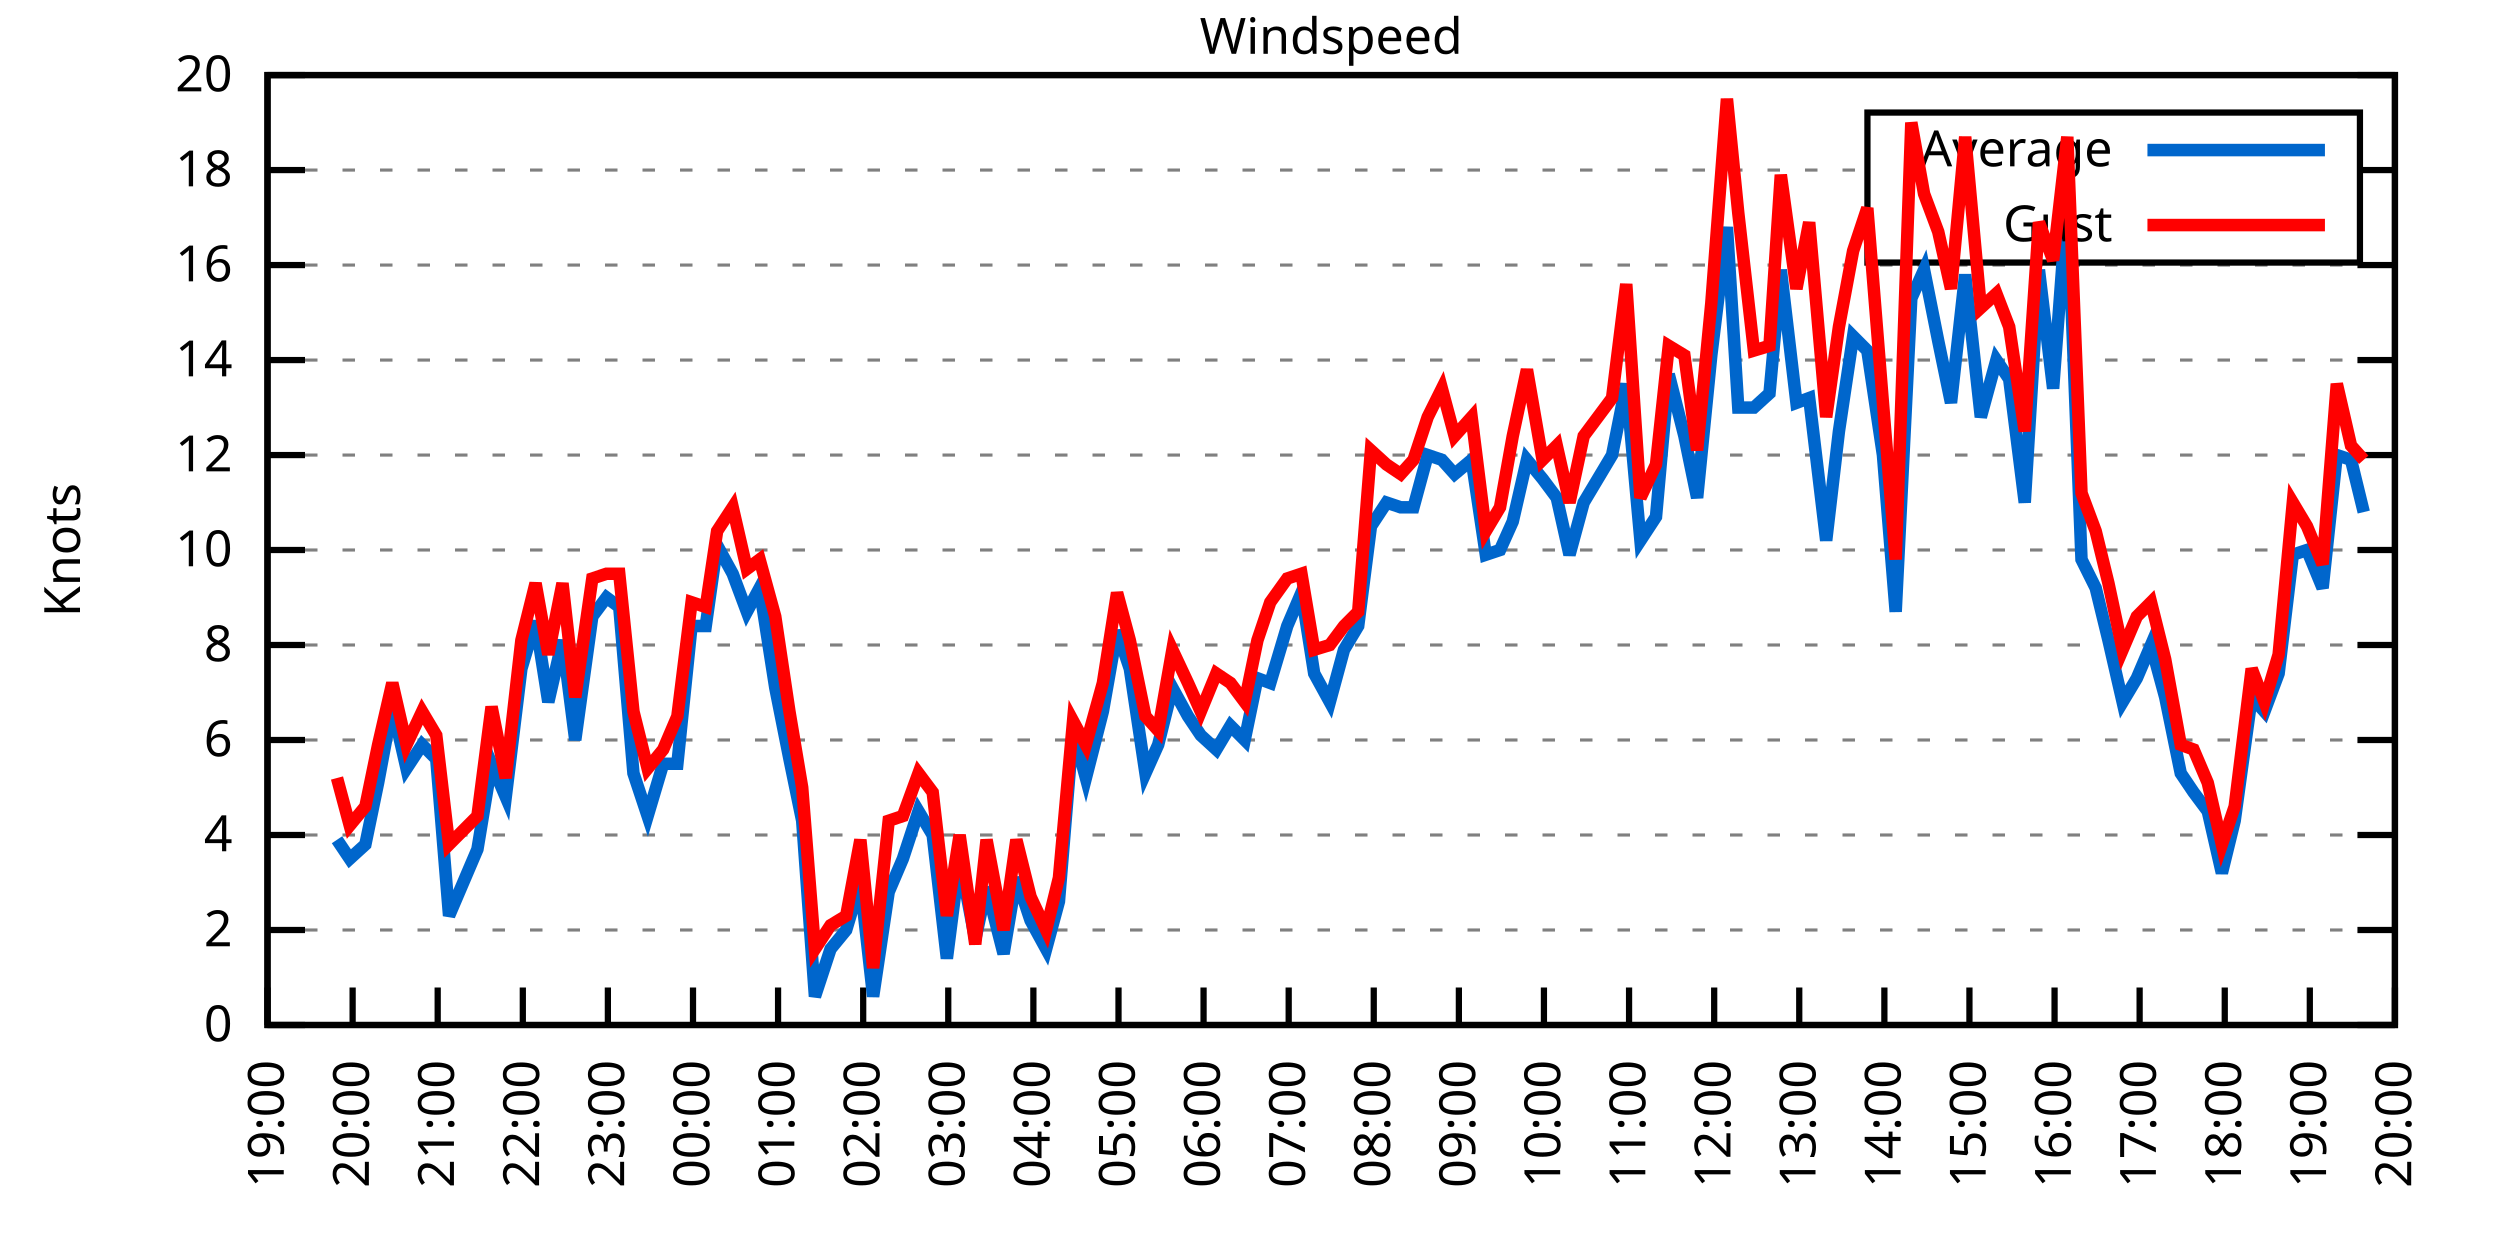
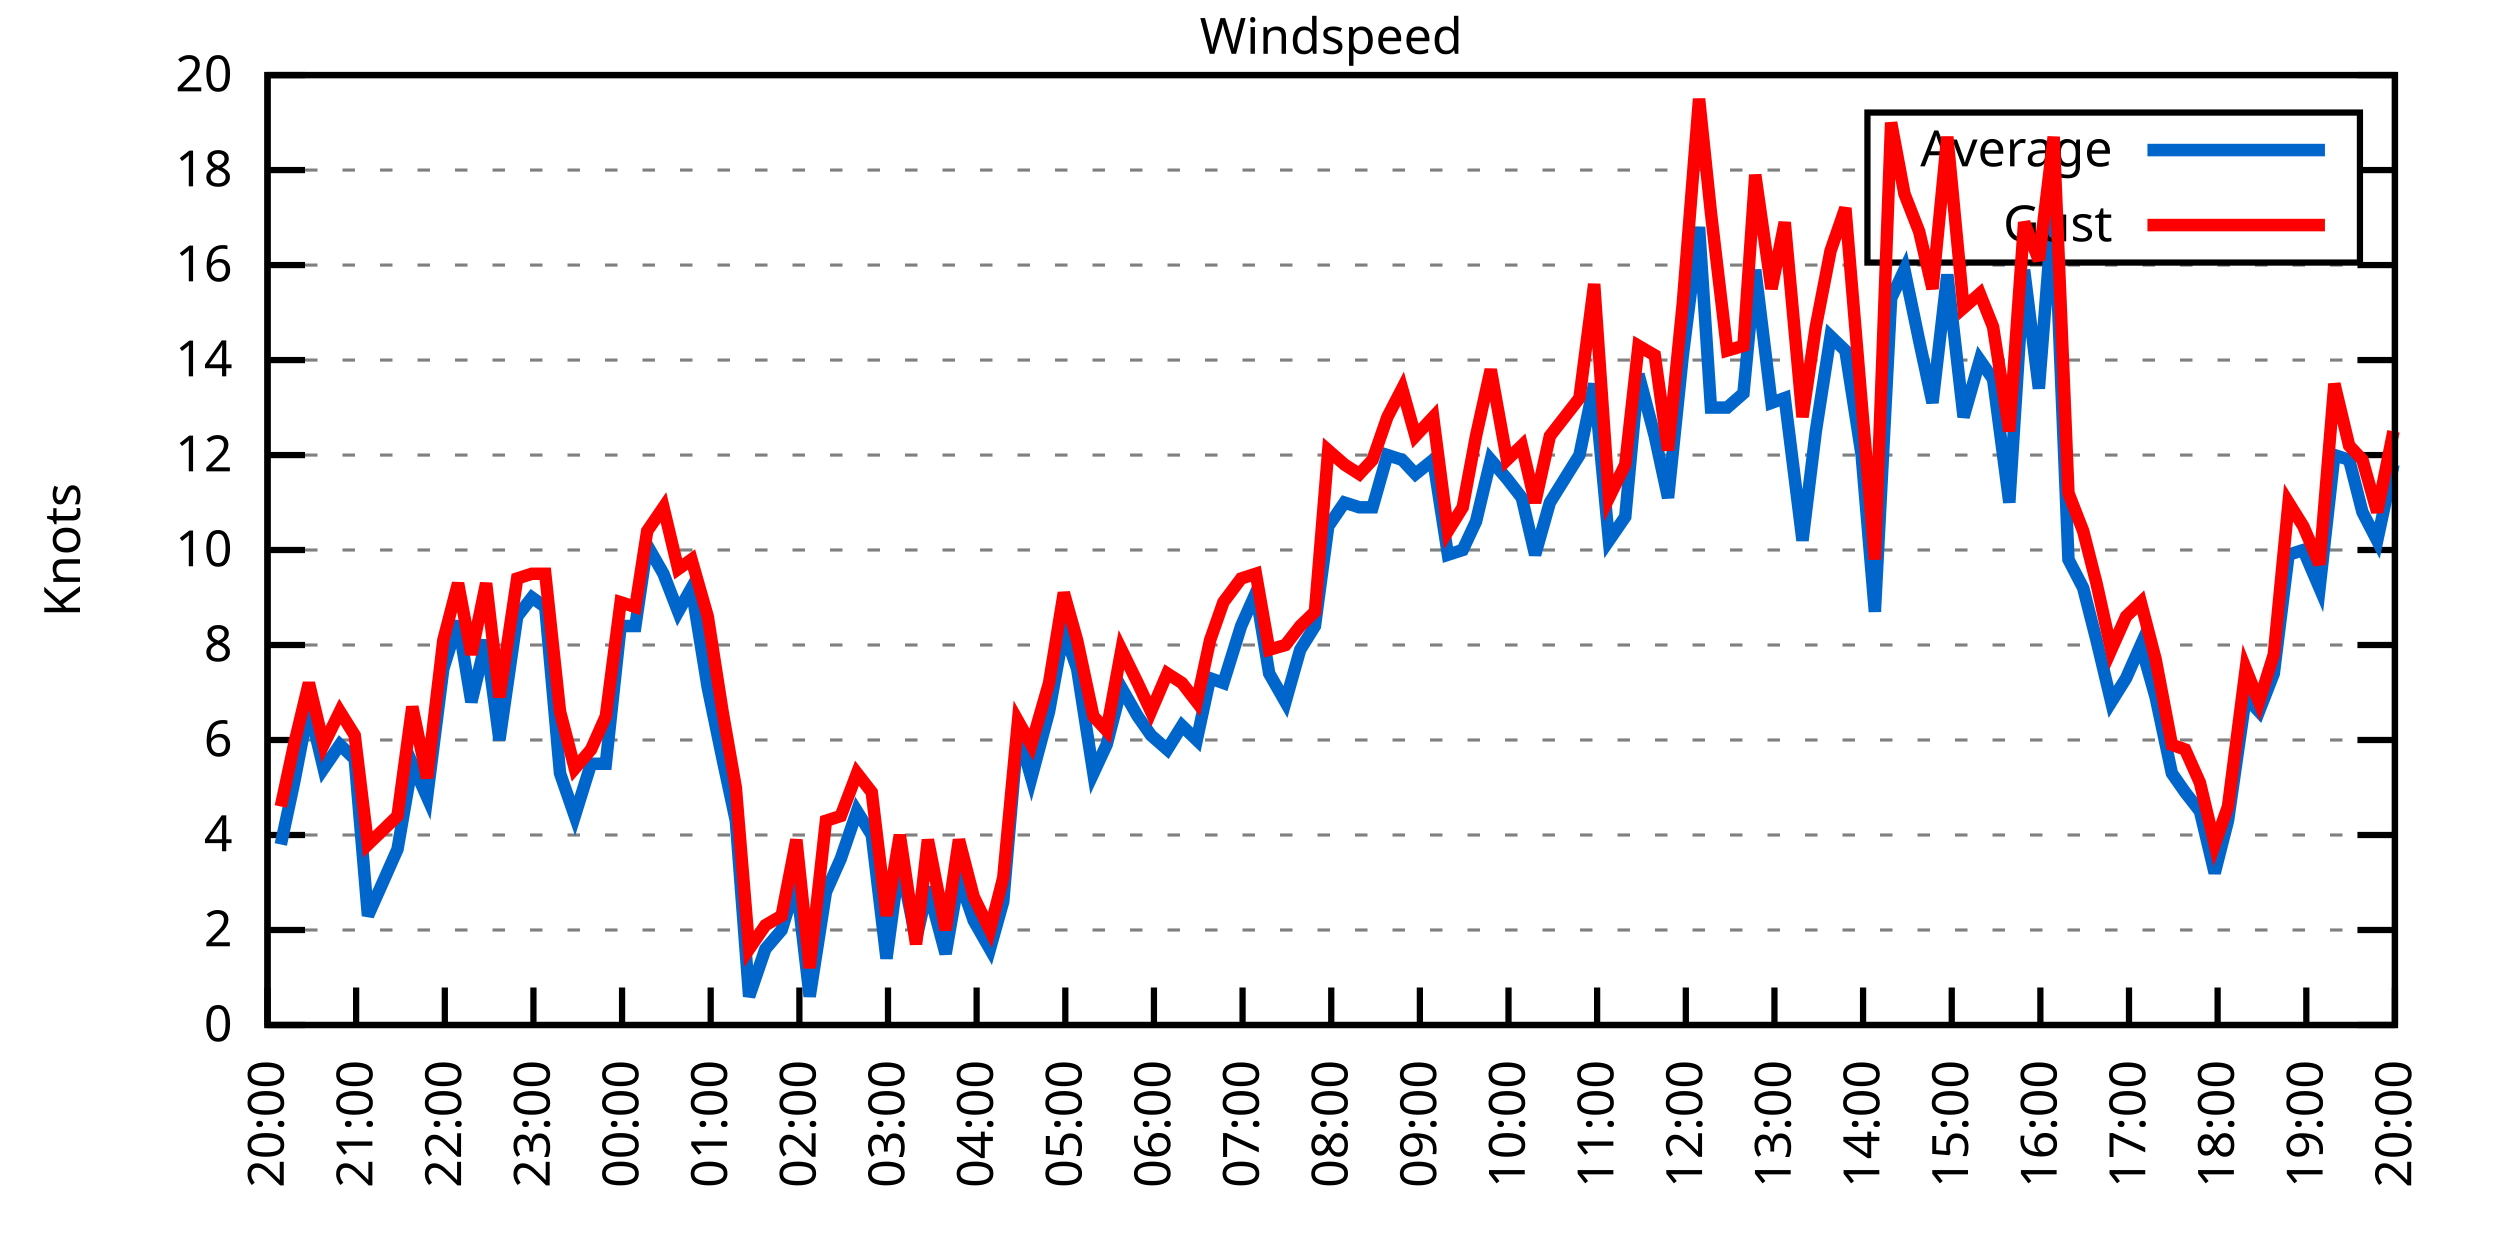
<svg xmlns="http://www.w3.org/2000/svg" xmlns:xlink="http://www.w3.org/1999/xlink" width="400" height="200" viewBox="0 0 400 200">
  <g id="gnuplot_canvas">
    <rect x="0" y="0" width="400" height="200" fill="none" />
    <defs>
      <circle id="gpDot" r="0.5" stroke-width="0.5" stroke="currentColor" />
      <path id="gpPt0" stroke-width="0.333" stroke="currentColor" d="M-1,0 h2 M0,-1 v2" />
      <path id="gpPt1" stroke-width="0.333" stroke="currentColor" d="M-1,-1 L1,1 M1,-1 L-1,1" />
      <path id="gpPt2" stroke-width="0.333" stroke="currentColor" d="M-1,0 L1,0 M0,-1 L0,1 M-1,-1 L1,1 M-1,1 L1,-1" />
      <rect id="gpPt3" stroke-width="0.333" stroke="currentColor" x="-1" y="-1" width="2" height="2" />
      <rect id="gpPt4" stroke-width="0.333" stroke="currentColor" fill="currentColor" x="-1" y="-1" width="2" height="2" />
      <circle id="gpPt5" stroke-width="0.333" stroke="currentColor" cx="0" cy="0" r="1" />
      <use xlink:href="#gpPt5" id="gpPt6" fill="currentColor" stroke="none" />
      <path id="gpPt7" stroke-width="0.333" stroke="currentColor" d="M0,-1.33 L-1.33,0.67 L1.33,0.67 z" />
      <use xlink:href="#gpPt7" id="gpPt8" fill="currentColor" stroke="none" />
      <use xlink:href="#gpPt7" id="gpPt9" stroke="currentColor" transform="rotate(180)" />
      <use xlink:href="#gpPt9" id="gpPt10" fill="currentColor" stroke="none" />
      <use xlink:href="#gpPt3" id="gpPt11" stroke="currentColor" transform="rotate(45)" />
      <use xlink:href="#gpPt11" id="gpPt12" fill="currentColor" stroke="none" />
      <path id="gpPt13" stroke-width="0.333" stroke="currentColor" d="M0,1.330 L1.265,0.411 L0.782,-1.067 L-0.782,-1.076 L-1.265,0.411 z" />
      <use xlink:href="#gpPt13" id="gpPt14" fill="currentColor" stroke="none" />
      <filter id="textbox" filterUnits="objectBoundingBox" x="0" y="0" height="1" width="1">
        <feFlood flood-color="white" flood-opacity="1" result="bgnd" />
        <feComposite in="SourceGraphic" in2="bgnd" operator="atop" />
      </filter>
      <filter id="greybox" filterUnits="objectBoundingBox" x="0" y="0" height="1" width="1">
        <feFlood flood-color="lightgrey" flood-opacity="1" result="grey" />
        <feComposite in="SourceGraphic" in2="grey" operator="atop" />
      </filter>
    </defs>
    <g fill="none" color="white" stroke="currentColor" stroke-width="1.00" stroke-linecap="butt" stroke-linejoin="miter">
</g>
    <g fill="none" color="black" stroke="currentColor" stroke-width="1.00" stroke-linecap="butt" stroke-linejoin="miter">
      <g stroke="none" shape-rendering="crispEdges">
        <polygon fill="rgb(255, 255, 255)" points="42.80,164.00 383.18,164.00 383.18,12.02 42.80,12.02 " />
      </g>
    </g>
    <g fill="none" color="black" stroke="currentColor" stroke-width="1.00" stroke-linecap="butt" stroke-linejoin="miter">
</g>
    <g fill="none" color="black" stroke="black" stroke-width="0.50" stroke-linecap="butt" stroke-linejoin="miter">
</g>
    <g fill="none" color="gray" stroke="currentColor" stroke-width="0.50" stroke-linecap="butt" stroke-linejoin="miter">
      <path stroke="gray" stroke-dasharray="2,4" class="gridline" d="M42.80,164.00 L383.19,164.00  " />
    </g>
    <g fill="none" color="gray" stroke="gray" stroke-width="1.00" stroke-linecap="butt" stroke-linejoin="miter">
</g>
    <g fill="none" color="black" stroke="currentColor" stroke-width="1.00" stroke-linecap="butt" stroke-linejoin="miter">
      <path stroke="black" d="M42.80,164.00 L48.80,164.00 M383.19,164.00 L377.19,164.00  " />
      <g transform="translate(37.20,166.60)" stroke="none" fill="black" font-family="Sans" font-size="8.00" text-anchor="end">
        <text>
          <tspan font-family="Sans"> 0</tspan>
        </text>
      </g>
    </g>
    <g fill="none" color="black" stroke="currentColor" stroke-width="1.00" stroke-linecap="butt" stroke-linejoin="miter">
</g>
    <g fill="none" color="black" stroke="black" stroke-width="0.50" stroke-linecap="butt" stroke-linejoin="miter">
</g>
    <g fill="none" color="gray" stroke="currentColor" stroke-width="0.50" stroke-linecap="butt" stroke-linejoin="miter">
      <path stroke="gray" stroke-dasharray="2,4" class="gridline" d="M42.80,148.80 L383.19,148.80  " />
    </g>
    <g fill="none" color="gray" stroke="gray" stroke-width="1.00" stroke-linecap="butt" stroke-linejoin="miter">
</g>
    <g fill="none" color="black" stroke="currentColor" stroke-width="1.00" stroke-linecap="butt" stroke-linejoin="miter">
      <path stroke="black" d="M42.80,148.80 L48.80,148.80 M383.19,148.80 L377.19,148.80  " />
      <g transform="translate(37.20,151.40)" stroke="none" fill="black" font-family="Sans" font-size="8.00" text-anchor="end">
        <text>
          <tspan font-family="Sans"> 2</tspan>
        </text>
      </g>
    </g>
    <g fill="none" color="black" stroke="currentColor" stroke-width="1.00" stroke-linecap="butt" stroke-linejoin="miter">
</g>
    <g fill="none" color="black" stroke="black" stroke-width="0.50" stroke-linecap="butt" stroke-linejoin="miter">
</g>
    <g fill="none" color="gray" stroke="currentColor" stroke-width="0.50" stroke-linecap="butt" stroke-linejoin="miter">
      <path stroke="gray" stroke-dasharray="2,4" class="gridline" d="M42.80,133.60 L383.19,133.60  " />
    </g>
    <g fill="none" color="gray" stroke="gray" stroke-width="1.00" stroke-linecap="butt" stroke-linejoin="miter">
</g>
    <g fill="none" color="black" stroke="currentColor" stroke-width="1.00" stroke-linecap="butt" stroke-linejoin="miter">
      <path stroke="black" d="M42.80,133.60 L48.80,133.60 M383.19,133.60 L377.19,133.60  " />
      <g transform="translate(37.20,136.20)" stroke="none" fill="black" font-family="Sans" font-size="8.00" text-anchor="end">
        <text>
          <tspan font-family="Sans"> 4</tspan>
        </text>
      </g>
    </g>
    <g fill="none" color="black" stroke="currentColor" stroke-width="1.00" stroke-linecap="butt" stroke-linejoin="miter">
</g>
    <g fill="none" color="black" stroke="black" stroke-width="0.50" stroke-linecap="butt" stroke-linejoin="miter">
</g>
    <g fill="none" color="gray" stroke="currentColor" stroke-width="0.50" stroke-linecap="butt" stroke-linejoin="miter">
      <path stroke="gray" stroke-dasharray="2,4" class="gridline" d="M42.80,118.40 L383.19,118.40  " />
    </g>
    <g fill="none" color="gray" stroke="gray" stroke-width="1.00" stroke-linecap="butt" stroke-linejoin="miter">
</g>
    <g fill="none" color="black" stroke="currentColor" stroke-width="1.00" stroke-linecap="butt" stroke-linejoin="miter">
      <path stroke="black" d="M42.80,118.40 L48.80,118.40 M383.19,118.40 L377.19,118.40  " />
      <g transform="translate(37.20,121.00)" stroke="none" fill="black" font-family="Sans" font-size="8.00" text-anchor="end">
        <text>
          <tspan font-family="Sans"> 6</tspan>
        </text>
      </g>
    </g>
    <g fill="none" color="black" stroke="currentColor" stroke-width="1.00" stroke-linecap="butt" stroke-linejoin="miter">
</g>
    <g fill="none" color="black" stroke="black" stroke-width="0.50" stroke-linecap="butt" stroke-linejoin="miter">
</g>
    <g fill="none" color="gray" stroke="currentColor" stroke-width="0.50" stroke-linecap="butt" stroke-linejoin="miter">
      <path stroke="gray" stroke-dasharray="2,4" class="gridline" d="M42.80,103.20 L383.19,103.20  " />
    </g>
    <g fill="none" color="gray" stroke="gray" stroke-width="1.00" stroke-linecap="butt" stroke-linejoin="miter">
</g>
    <g fill="none" color="black" stroke="currentColor" stroke-width="1.00" stroke-linecap="butt" stroke-linejoin="miter">
      <path stroke="black" d="M42.80,103.20 L48.80,103.20 M383.19,103.20 L377.19,103.20  " />
      <g transform="translate(37.20,105.80)" stroke="none" fill="black" font-family="Sans" font-size="8.00" text-anchor="end">
        <text>
          <tspan font-family="Sans"> 8</tspan>
        </text>
      </g>
    </g>
    <g fill="none" color="black" stroke="currentColor" stroke-width="1.00" stroke-linecap="butt" stroke-linejoin="miter">
</g>
    <g fill="none" color="black" stroke="black" stroke-width="0.50" stroke-linecap="butt" stroke-linejoin="miter">
</g>
    <g fill="none" color="gray" stroke="currentColor" stroke-width="0.50" stroke-linecap="butt" stroke-linejoin="miter">
      <path stroke="gray" stroke-dasharray="2,4" class="gridline" d="M42.80,88.00 L383.19,88.00  " />
    </g>
    <g fill="none" color="gray" stroke="gray" stroke-width="1.00" stroke-linecap="butt" stroke-linejoin="miter">
</g>
    <g fill="none" color="black" stroke="currentColor" stroke-width="1.00" stroke-linecap="butt" stroke-linejoin="miter">
      <path stroke="black" d="M42.80,88.00 L48.80,88.00 M383.19,88.00 L377.19,88.00  " />
      <g transform="translate(37.20,90.60)" stroke="none" fill="black" font-family="Sans" font-size="8.00" text-anchor="end">
        <text>
          <tspan font-family="Sans"> 10</tspan>
        </text>
      </g>
    </g>
    <g fill="none" color="black" stroke="currentColor" stroke-width="1.00" stroke-linecap="butt" stroke-linejoin="miter">
</g>
    <g fill="none" color="black" stroke="black" stroke-width="0.50" stroke-linecap="butt" stroke-linejoin="miter">
</g>
    <g fill="none" color="gray" stroke="currentColor" stroke-width="0.50" stroke-linecap="butt" stroke-linejoin="miter">
      <path stroke="gray" stroke-dasharray="2,4" class="gridline" d="M42.80,72.81 L383.19,72.81  " />
    </g>
    <g fill="none" color="gray" stroke="gray" stroke-width="1.00" stroke-linecap="butt" stroke-linejoin="miter">
</g>
    <g fill="none" color="black" stroke="currentColor" stroke-width="1.00" stroke-linecap="butt" stroke-linejoin="miter">
      <path stroke="black" d="M42.80,72.81 L48.80,72.81 M383.19,72.81 L377.19,72.81  " />
      <g transform="translate(37.20,75.41)" stroke="none" fill="black" font-family="Sans" font-size="8.00" text-anchor="end">
        <text>
          <tspan font-family="Sans"> 12</tspan>
        </text>
      </g>
    </g>
    <g fill="none" color="black" stroke="currentColor" stroke-width="1.00" stroke-linecap="butt" stroke-linejoin="miter">
</g>
    <g fill="none" color="black" stroke="black" stroke-width="0.50" stroke-linecap="butt" stroke-linejoin="miter">
</g>
    <g fill="none" color="gray" stroke="currentColor" stroke-width="0.50" stroke-linecap="butt" stroke-linejoin="miter">
      <path stroke="gray" stroke-dasharray="2,4" class="gridline" d="M42.80,57.61 L383.19,57.61  " />
    </g>
    <g fill="none" color="gray" stroke="gray" stroke-width="1.00" stroke-linecap="butt" stroke-linejoin="miter">
</g>
    <g fill="none" color="black" stroke="currentColor" stroke-width="1.00" stroke-linecap="butt" stroke-linejoin="miter">
      <path stroke="black" d="M42.80,57.61 L48.80,57.61 M383.19,57.61 L377.19,57.61  " />
      <g transform="translate(37.20,60.21)" stroke="none" fill="black" font-family="Sans" font-size="8.00" text-anchor="end">
        <text>
          <tspan font-family="Sans"> 14</tspan>
        </text>
      </g>
    </g>
    <g fill="none" color="black" stroke="currentColor" stroke-width="1.00" stroke-linecap="butt" stroke-linejoin="miter">
</g>
    <g fill="none" color="black" stroke="black" stroke-width="0.50" stroke-linecap="butt" stroke-linejoin="miter">
</g>
    <g fill="none" color="gray" stroke="currentColor" stroke-width="0.50" stroke-linecap="butt" stroke-linejoin="miter">
      <path stroke="gray" stroke-dasharray="2,4" class="gridline" d="M42.80,42.41 L383.19,42.41  " />
    </g>
    <g fill="none" color="gray" stroke="gray" stroke-width="1.00" stroke-linecap="butt" stroke-linejoin="miter">
</g>
    <g fill="none" color="black" stroke="currentColor" stroke-width="1.00" stroke-linecap="butt" stroke-linejoin="miter">
      <path stroke="black" d="M42.80,42.41 L48.80,42.41 M383.19,42.41 L377.19,42.41  " />
      <g transform="translate(37.20,45.01)" stroke="none" fill="black" font-family="Sans" font-size="8.00" text-anchor="end">
        <text>
          <tspan font-family="Sans"> 16</tspan>
        </text>
      </g>
    </g>
    <g fill="none" color="black" stroke="currentColor" stroke-width="1.00" stroke-linecap="butt" stroke-linejoin="miter">
</g>
    <g fill="none" color="black" stroke="black" stroke-width="0.50" stroke-linecap="butt" stroke-linejoin="miter">
</g>
    <g fill="none" color="gray" stroke="currentColor" stroke-width="0.50" stroke-linecap="butt" stroke-linejoin="miter">
      <path stroke="gray" stroke-dasharray="2,4" class="gridline" d="M42.80,27.21 L298.79,27.21 M377.59,27.21 L383.19,27.21  " />
    </g>
    <g fill="none" color="gray" stroke="gray" stroke-width="1.00" stroke-linecap="butt" stroke-linejoin="miter">
</g>
    <g fill="none" color="black" stroke="currentColor" stroke-width="1.00" stroke-linecap="butt" stroke-linejoin="miter">
      <path stroke="black" d="M42.80,27.21 L48.80,27.21 M383.19,27.21 L377.19,27.21  " />
      <g transform="translate(37.20,29.81)" stroke="none" fill="black" font-family="Sans" font-size="8.00" text-anchor="end">
        <text>
          <tspan font-family="Sans"> 18</tspan>
        </text>
      </g>
    </g>
    <g fill="none" color="black" stroke="currentColor" stroke-width="1.00" stroke-linecap="butt" stroke-linejoin="miter">
</g>
    <g fill="none" color="black" stroke="black" stroke-width="0.50" stroke-linecap="butt" stroke-linejoin="miter">
</g>
    <g fill="none" color="gray" stroke="currentColor" stroke-width="0.50" stroke-linecap="butt" stroke-linejoin="miter">
      <path stroke="gray" stroke-dasharray="2,4" class="gridline" d="M42.80,12.01 L383.19,12.01  " />
    </g>
    <g fill="none" color="gray" stroke="gray" stroke-width="1.00" stroke-linecap="butt" stroke-linejoin="miter">
</g>
    <g fill="none" color="black" stroke="currentColor" stroke-width="1.00" stroke-linecap="butt" stroke-linejoin="miter">
      <path stroke="black" d="M42.80,12.01 L48.80,12.01 M383.19,12.01 L377.19,12.01  " />
      <g transform="translate(37.20,14.61)" stroke="none" fill="black" font-family="Sans" font-size="8.00" text-anchor="end">
        <text>
          <tspan font-family="Sans"> 20</tspan>
        </text>
      </g>
    </g>
    <g fill="none" color="black" stroke="currentColor" stroke-width="1.00" stroke-linecap="butt" stroke-linejoin="miter">
      <path stroke="black" d="M42.80,164.00 L42.80,158.00  " />
      <g transform="translate(45.40,169.60) rotate(270.00)" stroke="none" fill="black" font-family="Sans" font-size="8.00" text-anchor="end">
        <text>
-           <tspan font-family="Sans">19:00</tspan>
-         </text>
-       </g>
-     </g>
-     <g fill="none" color="black" stroke="currentColor" stroke-width="1.00" stroke-linecap="butt" stroke-linejoin="miter">
-       <path stroke="black" d="M56.42,164.00 L56.42,158.00  " />
-       <g transform="translate(59.02,169.60) rotate(270.00)" stroke="none" fill="black" font-family="Sans" font-size="8.00" text-anchor="end">
-         <text>
          <tspan font-family="Sans">20:00</tspan>
        </text>
      </g>
    </g>
    <g fill="none" color="black" stroke="currentColor" stroke-width="1.00" stroke-linecap="butt" stroke-linejoin="miter">
-       <path stroke="black" d="M70.03,164.00 L70.03,158.00  " />
-       <g transform="translate(72.63,169.60) rotate(270.00)" stroke="none" fill="black" font-family="Sans" font-size="8.00" text-anchor="end">
+       <path stroke="black" d="M56.98,164.00 L56.98,158.00  " />
+       <g transform="translate(59.58,169.60) rotate(270.00)" stroke="none" fill="black" font-family="Sans" font-size="8.00" text-anchor="end">
        <text>
          <tspan font-family="Sans">21:00</tspan>
        </text>
      </g>
    </g>
    <g fill="none" color="black" stroke="currentColor" stroke-width="1.00" stroke-linecap="butt" stroke-linejoin="miter">
-       <path stroke="black" d="M83.65,164.00 L83.65,158.00  " />
-       <g transform="translate(86.25,169.60) rotate(270.00)" stroke="none" fill="black" font-family="Sans" font-size="8.00" text-anchor="end">
+       <path stroke="black" d="M71.17,164.00 L71.17,158.00  " />
+       <g transform="translate(73.77,169.60) rotate(270.00)" stroke="none" fill="black" font-family="Sans" font-size="8.00" text-anchor="end">
        <text>
          <tspan font-family="Sans">22:00</tspan>
        </text>
      </g>
    </g>
    <g fill="none" color="black" stroke="currentColor" stroke-width="1.00" stroke-linecap="butt" stroke-linejoin="miter">
-       <path stroke="black" d="M97.26,164.00 L97.26,158.00  " />
-       <g transform="translate(99.86,169.60) rotate(270.00)" stroke="none" fill="black" font-family="Sans" font-size="8.00" text-anchor="end">
+       <path stroke="black" d="M85.35,164.00 L85.35,158.00  " />
+       <g transform="translate(87.95,169.60) rotate(270.00)" stroke="none" fill="black" font-family="Sans" font-size="8.00" text-anchor="end">
        <text>
          <tspan font-family="Sans">23:00</tspan>
        </text>
      </g>
    </g>
    <g fill="none" color="black" stroke="currentColor" stroke-width="1.00" stroke-linecap="butt" stroke-linejoin="miter">
-       <path stroke="black" d="M110.88,164.00 L110.88,158.00  " />
-       <g transform="translate(113.48,169.60) rotate(270.00)" stroke="none" fill="black" font-family="Sans" font-size="8.00" text-anchor="end">
+       <path stroke="black" d="M99.53,164.00 L99.53,158.00  " />
+       <g transform="translate(102.13,169.60) rotate(270.00)" stroke="none" fill="black" font-family="Sans" font-size="8.00" text-anchor="end">
        <text>
          <tspan font-family="Sans">00:00</tspan>
        </text>
      </g>
    </g>
    <g fill="none" color="black" stroke="currentColor" stroke-width="1.00" stroke-linecap="butt" stroke-linejoin="miter">
-       <path stroke="black" d="M124.49,164.00 L124.49,158.00  " />
-       <g transform="translate(127.09,169.60) rotate(270.00)" stroke="none" fill="black" font-family="Sans" font-size="8.00" text-anchor="end">
+       <path stroke="black" d="M113.71,164.00 L113.71,158.00  " />
+       <g transform="translate(116.31,169.60) rotate(270.00)" stroke="none" fill="black" font-family="Sans" font-size="8.00" text-anchor="end">
        <text>
          <tspan font-family="Sans">01:00</tspan>
        </text>
      </g>
    </g>
    <g fill="none" color="black" stroke="currentColor" stroke-width="1.00" stroke-linecap="butt" stroke-linejoin="miter">
-       <path stroke="black" d="M138.11,164.00 L138.11,158.00  " />
-       <g transform="translate(140.71,169.60) rotate(270.00)" stroke="none" fill="black" font-family="Sans" font-size="8.00" text-anchor="end">
+       <path stroke="black" d="M127.90,164.00 L127.90,158.00  " />
+       <g transform="translate(130.50,169.60) rotate(270.00)" stroke="none" fill="black" font-family="Sans" font-size="8.00" text-anchor="end">
        <text>
          <tspan font-family="Sans">02:00</tspan>
        </text>
      </g>
    </g>
    <g fill="none" color="black" stroke="currentColor" stroke-width="1.00" stroke-linecap="butt" stroke-linejoin="miter">
-       <path stroke="black" d="M151.72,164.00 L151.72,158.00  " />
-       <g transform="translate(154.32,169.60) rotate(270.00)" stroke="none" fill="black" font-family="Sans" font-size="8.00" text-anchor="end">
+       <path stroke="black" d="M142.08,164.00 L142.08,158.00  " />
+       <g transform="translate(144.68,169.60) rotate(270.00)" stroke="none" fill="black" font-family="Sans" font-size="8.00" text-anchor="end">
        <text>
          <tspan font-family="Sans">03:00</tspan>
        </text>
      </g>
    </g>
    <g fill="none" color="black" stroke="currentColor" stroke-width="1.00" stroke-linecap="butt" stroke-linejoin="miter">
-       <path stroke="black" d="M165.34,164.00 L165.34,158.00  " />
-       <g transform="translate(167.94,169.60) rotate(270.00)" stroke="none" fill="black" font-family="Sans" font-size="8.00" text-anchor="end">
+       <path stroke="black" d="M156.26,164.00 L156.26,158.00  " />
+       <g transform="translate(158.86,169.60) rotate(270.00)" stroke="none" fill="black" font-family="Sans" font-size="8.00" text-anchor="end">
        <text>
          <tspan font-family="Sans">04:00</tspan>
        </text>
      </g>
    </g>
    <g fill="none" color="black" stroke="currentColor" stroke-width="1.00" stroke-linecap="butt" stroke-linejoin="miter">
-       <path stroke="black" d="M178.96,164.00 L178.96,158.00  " />
-       <g transform="translate(181.56,169.60) rotate(270.00)" stroke="none" fill="black" font-family="Sans" font-size="8.00" text-anchor="end">
+       <path stroke="black" d="M170.45,164.00 L170.45,158.00  " />
+       <g transform="translate(173.05,169.60) rotate(270.00)" stroke="none" fill="black" font-family="Sans" font-size="8.00" text-anchor="end">
        <text>
          <tspan font-family="Sans">05:00</tspan>
        </text>
      </g>
    </g>
    <g fill="none" color="black" stroke="currentColor" stroke-width="1.00" stroke-linecap="butt" stroke-linejoin="miter">
-       <path stroke="black" d="M192.57,164.00 L192.57,158.00  " />
-       <g transform="translate(195.17,169.60) rotate(270.00)" stroke="none" fill="black" font-family="Sans" font-size="8.00" text-anchor="end">
+       <path stroke="black" d="M184.63,164.00 L184.63,158.00  " />
+       <g transform="translate(187.23,169.60) rotate(270.00)" stroke="none" fill="black" font-family="Sans" font-size="8.00" text-anchor="end">
        <text>
          <tspan font-family="Sans">06:00</tspan>
        </text>
      </g>
    </g>
    <g fill="none" color="black" stroke="currentColor" stroke-width="1.00" stroke-linecap="butt" stroke-linejoin="miter">
-       <path stroke="black" d="M206.19,164.00 L206.19,158.00  " />
-       <g transform="translate(208.79,169.60) rotate(270.00)" stroke="none" fill="black" font-family="Sans" font-size="8.00" text-anchor="end">
+       <path stroke="black" d="M198.81,164.00 L198.81,158.00  " />
+       <g transform="translate(201.41,169.60) rotate(270.00)" stroke="none" fill="black" font-family="Sans" font-size="8.00" text-anchor="end">
        <text>
          <tspan font-family="Sans">07:00</tspan>
        </text>
      </g>
    </g>
    <g fill="none" color="black" stroke="currentColor" stroke-width="1.00" stroke-linecap="butt" stroke-linejoin="miter">
-       <path stroke="black" d="M219.80,164.00 L219.80,158.00  " />
-       <g transform="translate(222.40,169.60) rotate(270.00)" stroke="none" fill="black" font-family="Sans" font-size="8.00" text-anchor="end">
+       <path stroke="black" d="M213.00,164.00 L213.00,158.00  " />
+       <g transform="translate(215.60,169.60) rotate(270.00)" stroke="none" fill="black" font-family="Sans" font-size="8.00" text-anchor="end">
        <text>
          <tspan font-family="Sans">08:00</tspan>
        </text>
      </g>
    </g>
    <g fill="none" color="black" stroke="currentColor" stroke-width="1.00" stroke-linecap="butt" stroke-linejoin="miter">
-       <path stroke="black" d="M233.42,164.00 L233.42,158.00  " />
-       <g transform="translate(236.02,169.60) rotate(270.00)" stroke="none" fill="black" font-family="Sans" font-size="8.00" text-anchor="end">
+       <path stroke="black" d="M227.18,164.00 L227.18,158.00  " />
+       <g transform="translate(229.78,169.60) rotate(270.00)" stroke="none" fill="black" font-family="Sans" font-size="8.00" text-anchor="end">
        <text>
          <tspan font-family="Sans">09:00</tspan>
        </text>
      </g>
    </g>
    <g fill="none" color="black" stroke="currentColor" stroke-width="1.00" stroke-linecap="butt" stroke-linejoin="miter">
-       <path stroke="black" d="M247.03,164.00 L247.03,158.00  " />
-       <g transform="translate(249.63,169.60) rotate(270.00)" stroke="none" fill="black" font-family="Sans" font-size="8.00" text-anchor="end">
+       <path stroke="black" d="M241.36,164.00 L241.36,158.00  " />
+       <g transform="translate(243.96,169.60) rotate(270.00)" stroke="none" fill="black" font-family="Sans" font-size="8.00" text-anchor="end">
        <text>
          <tspan font-family="Sans">10:00</tspan>
        </text>
      </g>
    </g>
    <g fill="none" color="black" stroke="currentColor" stroke-width="1.00" stroke-linecap="butt" stroke-linejoin="miter">
-       <path stroke="black" d="M260.65,164.00 L260.65,158.00  " />
-       <g transform="translate(263.25,169.60) rotate(270.00)" stroke="none" fill="black" font-family="Sans" font-size="8.00" text-anchor="end">
+       <path stroke="black" d="M255.54,164.00 L255.54,158.00  " />
+       <g transform="translate(258.14,169.60) rotate(270.00)" stroke="none" fill="black" font-family="Sans" font-size="8.00" text-anchor="end">
        <text>
          <tspan font-family="Sans">11:00</tspan>
        </text>
      </g>
    </g>
    <g fill="none" color="black" stroke="currentColor" stroke-width="1.00" stroke-linecap="butt" stroke-linejoin="miter">
-       <path stroke="black" d="M274.27,164.00 L274.27,158.00  " />
-       <g transform="translate(276.87,169.60) rotate(270.00)" stroke="none" fill="black" font-family="Sans" font-size="8.00" text-anchor="end">
+       <path stroke="black" d="M269.73,164.00 L269.73,158.00  " />
+       <g transform="translate(272.33,169.60) rotate(270.00)" stroke="none" fill="black" font-family="Sans" font-size="8.00" text-anchor="end">
        <text>
          <tspan font-family="Sans">12:00</tspan>
        </text>
      </g>
    </g>
    <g fill="none" color="black" stroke="currentColor" stroke-width="1.00" stroke-linecap="butt" stroke-linejoin="miter">
-       <path stroke="black" d="M287.88,164.00 L287.88,158.00  " />
-       <g transform="translate(290.48,169.60) rotate(270.00)" stroke="none" fill="black" font-family="Sans" font-size="8.00" text-anchor="end">
+       <path stroke="black" d="M283.91,164.00 L283.91,158.00  " />
+       <g transform="translate(286.51,169.60) rotate(270.00)" stroke="none" fill="black" font-family="Sans" font-size="8.00" text-anchor="end">
        <text>
          <tspan font-family="Sans">13:00</tspan>
        </text>
      </g>
    </g>
    <g fill="none" color="black" stroke="currentColor" stroke-width="1.00" stroke-linecap="butt" stroke-linejoin="miter">
-       <path stroke="black" d="M301.50,164.00 L301.50,158.00  " />
-       <g transform="translate(304.10,169.60) rotate(270.00)" stroke="none" fill="black" font-family="Sans" font-size="8.00" text-anchor="end">
+       <path stroke="black" d="M298.09,164.00 L298.09,158.00  " />
+       <g transform="translate(300.69,169.60) rotate(270.00)" stroke="none" fill="black" font-family="Sans" font-size="8.00" text-anchor="end">
        <text>
          <tspan font-family="Sans">14:00</tspan>
        </text>
      </g>
    </g>
    <g fill="none" color="black" stroke="currentColor" stroke-width="1.00" stroke-linecap="butt" stroke-linejoin="miter">
-       <path stroke="black" d="M315.11,164.00 L315.11,158.00  " />
-       <g transform="translate(317.71,169.60) rotate(270.00)" stroke="none" fill="black" font-family="Sans" font-size="8.00" text-anchor="end">
+       <path stroke="black" d="M312.28,164.00 L312.28,158.00  " />
+       <g transform="translate(314.88,169.60) rotate(270.00)" stroke="none" fill="black" font-family="Sans" font-size="8.00" text-anchor="end">
        <text>
          <tspan font-family="Sans">15:00</tspan>
        </text>
      </g>
    </g>
    <g fill="none" color="black" stroke="currentColor" stroke-width="1.00" stroke-linecap="butt" stroke-linejoin="miter">
-       <path stroke="black" d="M328.73,164.00 L328.73,158.00  " />
-       <g transform="translate(331.33,169.60) rotate(270.00)" stroke="none" fill="black" font-family="Sans" font-size="8.00" text-anchor="end">
+       <path stroke="black" d="M326.46,164.00 L326.46,158.00  " />
+       <g transform="translate(329.06,169.60) rotate(270.00)" stroke="none" fill="black" font-family="Sans" font-size="8.00" text-anchor="end">
        <text>
          <tspan font-family="Sans">16:00</tspan>
        </text>
      </g>
    </g>
    <g fill="none" color="black" stroke="currentColor" stroke-width="1.00" stroke-linecap="butt" stroke-linejoin="miter">
-       <path stroke="black" d="M342.34,164.00 L342.34,158.00  " />
-       <g transform="translate(344.94,169.60) rotate(270.00)" stroke="none" fill="black" font-family="Sans" font-size="8.00" text-anchor="end">
+       <path stroke="black" d="M340.64,164.00 L340.64,158.00  " />
+       <g transform="translate(343.24,169.60) rotate(270.00)" stroke="none" fill="black" font-family="Sans" font-size="8.00" text-anchor="end">
        <text>
          <tspan font-family="Sans">17:00</tspan>
        </text>
      </g>
    </g>
    <g fill="none" color="black" stroke="currentColor" stroke-width="1.00" stroke-linecap="butt" stroke-linejoin="miter">
-       <path stroke="black" d="M355.96,164.00 L355.96,158.00  " />
-       <g transform="translate(358.56,169.60) rotate(270.00)" stroke="none" fill="black" font-family="Sans" font-size="8.00" text-anchor="end">
+       <path stroke="black" d="M354.82,164.00 L354.82,158.00  " />
+       <g transform="translate(357.42,169.60) rotate(270.00)" stroke="none" fill="black" font-family="Sans" font-size="8.00" text-anchor="end">
        <text>
          <tspan font-family="Sans">18:00</tspan>
        </text>
      </g>
    </g>
    <g fill="none" color="black" stroke="currentColor" stroke-width="1.00" stroke-linecap="butt" stroke-linejoin="miter">
-       <path stroke="black" d="M369.57,164.00 L369.57,158.00  " />
-       <g transform="translate(372.17,169.60) rotate(270.00)" stroke="none" fill="black" font-family="Sans" font-size="8.00" text-anchor="end">
+       <path stroke="black" d="M369.01,164.00 L369.01,158.00  " />
+       <g transform="translate(371.61,169.60) rotate(270.00)" stroke="none" fill="black" font-family="Sans" font-size="8.00" text-anchor="end">
        <text>
          <tspan font-family="Sans">19:00</tspan>
        </text>
      </g>
    </g>
    <g fill="none" color="black" stroke="currentColor" stroke-width="1.00" stroke-linecap="butt" stroke-linejoin="miter">
      <path stroke="black" d="M383.19,164.00 L383.19,158.00  " />
      <g transform="translate(385.79,169.60) rotate(270.00)" stroke="none" fill="black" font-family="Sans" font-size="8.00" text-anchor="end">
        <text>
          <tspan font-family="Sans">20:00</tspan>
        </text>
      </g>
    </g>
    <g fill="none" color="black" stroke="currentColor" stroke-width="1.00" stroke-linecap="butt" stroke-linejoin="miter">
</g>
    <g fill="none" color="black" stroke="currentColor" stroke-width="1.00" stroke-linecap="butt" stroke-linejoin="miter">
      <path stroke="black" d="M42.80,12.01 L42.80,164.00 L383.19,164.00 L383.19,12.01 L42.80,12.01 Z  " />
    </g>
    <g fill="none" color="black" stroke="currentColor" stroke-width="1.00" stroke-linecap="butt" stroke-linejoin="miter">
</g>
    <g fill="none" color="black" stroke="currentColor" stroke-width="1.00" stroke-linecap="butt" stroke-linejoin="miter">
      <path stroke="black" d="M298.79,42.01 L298.79,18.01 L377.59,18.01 L377.59,42.01 L298.79,42.01 Z  " />
    </g>
    <g id="Windspeed_plot_1">
      <g fill="none" color="white" stroke="black" stroke-width="2.00" stroke-linecap="butt" stroke-linejoin="miter">
</g>
      <g fill="none" color="black" stroke="currentColor" stroke-width="2.00" stroke-linecap="butt" stroke-linejoin="miter">
        <g transform="translate(337.99,26.61)" stroke="none" fill="black" font-family="Sans" font-size="8.00" text-anchor="end">
          <text>
            <tspan font-family="Sans">Average</tspan>
          </text>
        </g>
      </g>
      <g fill="none" color="black" stroke="currentColor" stroke-width="2.00" stroke-linecap="butt" stroke-linejoin="miter">
-         <path stroke="rgb(  0, 102, 204)" d="M343.59,24.01 L371.99,24.01 M53.92,134.36 L55.96,137.40 L58.46,135.12 L60.50,125.24 L62.77,113.08 L65.04,122.96   L67.54,119.16 L69.80,121.44 L71.85,146.52 L74.12,141.20 L76.39,135.88 L78.65,122.20 L80.92,127.52 L83.42,107.00   L85.69,99.40 L87.73,112.32 L90.00,102.44 L92.04,118.40 L94.77,98.64 L97.04,95.60 L99.08,97.12 L101.35,123.72   L103.62,130.56 L106.11,122.20 L108.38,122.20 L110.65,100.16 L112.92,100.16 L114.74,87.25 L117.23,91.80 L119.50,97.88   L121.54,94.08 L124.04,110.04 L126.31,121.44 L128.35,131.32 L130.39,159.44 L132.89,151.84 L135.39,148.80 L137.66,141.20   L139.70,159.44 L142.19,142.72 L144.46,137.40 L146.96,129.80 L149.23,133.60 L151.50,153.36 L153.54,137.40 L156.04,150.32   L157.85,141.96 L160.57,152.60 L162.62,140.44 L164.89,147.28 L167.38,151.84 L169.43,144.24 L171.69,116.88 L173.74,124.48   L176.46,113.84 L178.73,100.92 L180.77,107.00 L183.27,123.72 L185.31,119.16 L187.58,110.04 L190.08,114.60 L192.12,117.64   L194.61,119.92 L196.88,116.12 L199.15,118.40 L201.19,108.52 L203.24,109.28 L205.96,100.16 L208.23,94.84 L210.27,107.76   L212.77,112.32 L215.04,103.96 L217.31,100.16 L219.35,84.21 L221.85,80.41 L224.11,81.17 L226.16,81.17 L228.43,72.81   L230.70,73.57 L232.74,75.85 L235.46,73.57 L237.73,88.76 L240.00,88.00 L242.04,83.45 L244.31,73.57 L246.81,76.61   L249.08,79.65 L251.12,88.76 L253.39,80.41 L257.93,72.81 L260.20,61.41 L262.47,86.49 L264.96,82.69 L267.00,59.89   L269.50,69.77 L271.54,79.65 L273.81,56.85 L276.31,36.33 L278.12,65.21 L280.62,65.21 L283.12,62.93 L284.93,43.17   L287.43,64.45 L289.47,63.69 L292.19,86.49 L294.23,69.01 L296.50,53.81 L298.77,56.09 L301.27,72.81 L303.31,97.88   L305.81,47.73 L307.85,43.17 L310.12,54.57 L312.16,64.45 L314.43,43.93 L316.93,66.73 L319.42,57.61 L321.47,60.65   L323.96,80.41 L326.23,43.17 L328.50,62.17 L330.77,31.77 L333.04,89.52 L335.31,94.08 L337.35,102.44 L339.62,112.32   L341.89,108.52 L344.16,103.20 L346.43,111.56 L348.92,123.72 L350.97,126.76 L353.24,129.80 L355.50,139.68 L357.55,131.32   L360.27,111.56 L362.31,113.84 L364.58,107.76 L366.85,88.76 L369.12,88.00 L371.62,94.08 L373.89,72.81 L376.16,73.57   L378.20,81.93  " />
+         <path stroke="rgb(  0, 102, 204)" d="M343.59,24.01 L371.99,24.01 M44.93,135.12 L47.05,125.24 L49.42,113.08 L51.78,122.96 L54.38,119.16 L56.75,121.44   L58.87,146.52 L61.24,141.20 L63.60,135.88 L65.97,122.20 L68.33,127.52 L70.93,107.00 L73.29,99.40 L75.42,112.32   L77.78,102.44 L79.91,118.40 L82.75,98.64 L85.11,95.60 L87.24,97.12 L89.60,123.72 L91.97,130.56 L94.57,122.20   L96.93,122.20 L99.30,100.16 L101.66,100.16 L103.55,87.25 L106.15,91.80 L108.51,97.88 L110.64,94.08 L113.24,110.04   L115.61,121.44 L117.73,131.32 L119.86,159.44 L122.46,151.84 L125.06,148.80 L127.42,141.20 L129.55,159.44 L132.15,142.72   L134.52,137.40 L137.12,129.80 L139.48,133.60 L141.84,153.36 L143.97,137.40 L146.57,150.32 L148.46,141.96 L151.30,152.60   L153.43,140.44 L155.79,147.28 L158.39,151.84 L160.52,144.24 L162.88,116.88 L165.01,124.48 L167.85,113.84 L170.21,100.92   L172.34,107.00 L174.94,123.72 L177.06,119.16 L179.43,110.04 L182.03,114.60 L184.16,117.64 L186.76,119.92 L189.12,116.12   L191.48,118.40 L193.61,108.52 L195.74,109.28 L198.58,100.16 L200.94,94.84 L203.07,107.76 L205.67,112.32 L208.03,103.96   L210.39,100.16 L212.52,84.21 L215.12,80.41 L217.49,81.17 L219.61,81.17 L221.98,72.81 L224.34,73.57 L226.47,75.85   L229.31,73.57 L231.67,88.76 L234.03,88.00 L236.16,83.45 L238.52,73.57 L241.12,76.61 L243.49,79.65 L245.62,88.76   L247.98,80.41 L252.71,72.81 L255.07,61.41 L257.43,86.49 L260.04,82.69 L262.16,59.89 L264.76,69.77 L266.89,79.65   L269.25,56.85 L271.85,36.33 L273.75,65.21 L276.35,65.21 L278.95,62.93 L280.84,43.17 L283.44,64.45 L285.56,63.69   L288.40,86.49 L290.53,69.01 L292.89,53.81 L295.26,56.09 L297.86,72.81 L299.98,97.88 L302.58,47.73 L304.71,43.17   L307.08,54.57 L309.20,64.45 L311.57,43.93 L314.17,66.73 L316.77,57.61 L318.89,60.65 L321.49,80.41 L323.86,43.17   L326.22,62.17 L328.59,31.77 L330.95,89.52 L333.31,94.08 L335.44,102.44 L337.80,112.32 L340.17,108.52 L342.53,103.20   L344.90,111.56 L347.50,123.72 L349.62,126.76 L351.99,129.80 L354.35,139.68 L356.48,131.32 L359.32,111.56 L361.44,113.84   L363.81,107.76 L366.17,88.76 L368.53,88.00 L371.13,94.08 L373.50,72.81 L375.86,73.57 L377.99,81.93 L380.35,86.49   L382.95,74.33  " />
      </g>
    </g>
    <g id="Windspeed_plot_2">
      <g fill="none" color="black" stroke="currentColor" stroke-width="2.00" stroke-linecap="butt" stroke-linejoin="miter">
        <g transform="translate(337.99,38.61)" stroke="none" fill="black" font-family="Sans" font-size="8.00" text-anchor="end">
          <text>
            <tspan font-family="Sans">Gust</tspan>
          </text>
        </g>
      </g>
      <g fill="none" color="black" stroke="currentColor" stroke-width="2.00" stroke-linecap="butt" stroke-linejoin="miter">
-         <path stroke="rgb(255,   0,   0)" d="M343.59,36.01 L371.99,36.01 M53.92,124.48 L55.96,132.08 L58.46,129.04 L60.50,119.16 L62.77,109.28 L65.04,119.16   L67.54,113.84 L69.80,117.64 L71.85,135.12 L74.12,132.84 L76.39,130.56 L78.65,113.08 L80.92,124.48 L83.42,102.44   L85.69,93.32 L87.73,104.72 L90.00,93.32 L92.04,111.56 L94.77,92.56 L97.04,91.80 L99.08,91.80 L101.35,113.84   L103.62,122.96 L106.11,119.92 L108.38,114.60 L110.65,96.36 L112.92,97.12 L114.74,84.97 L117.23,81.17 L119.50,91.04   L121.54,89.52 L124.04,98.64 L126.31,113.84 L128.35,126.00 L130.39,151.84 L132.89,148.04 L135.39,146.52 L137.66,134.36   L139.70,154.88 L142.19,131.32 L144.46,130.56 L146.96,123.72 L149.23,126.76 L151.50,146.52 L153.54,133.60 L156.04,151.08   L157.85,134.36 L160.57,148.80 L162.62,134.36 L164.89,143.48 L167.38,148.80 L169.43,140.44 L171.69,115.36 L173.74,119.16   L176.46,109.28 L178.73,94.84 L180.77,102.44 L183.27,114.60 L185.31,116.88 L187.58,103.96 L190.08,109.28 L192.12,113.84   L194.61,107.76 L196.88,109.28 L199.15,112.32 L201.19,102.44 L203.24,96.36 L205.96,92.56 L208.23,91.80 L210.27,103.96   L212.77,103.20 L215.04,100.16 L217.31,97.88 L219.35,72.05 L221.85,74.33 L224.11,75.85 L226.16,73.57 L228.43,66.73   L230.70,62.17 L232.74,69.77 L235.46,66.73 L237.73,84.97 L240.00,81.17 L242.04,69.77 L244.31,59.13 L246.81,73.57   L249.08,71.29 L251.12,80.41 L253.39,69.77 L257.93,63.69 L260.20,45.45 L262.47,79.65 L264.96,74.33 L267.00,55.33   L269.50,56.85 L271.54,72.05 L273.81,48.49 L276.31,15.81 L278.12,34.05 L280.62,56.09 L283.12,55.33 L284.93,27.97   L287.43,46.21 L289.47,35.57 L292.19,66.73 L294.23,52.29 L296.50,40.13 L298.77,33.29 L301.27,64.45 L303.31,89.52   L305.81,19.61 L307.85,31.01 L310.12,37.09 L312.16,46.21 L314.43,21.89 L316.93,49.25 L319.42,46.97 L321.47,52.29   L323.96,69.01 L326.23,35.57 L328.50,41.65 L330.77,21.89 L333.04,78.89 L335.31,84.97 L337.35,93.32 L339.62,103.96   L341.89,98.64 L344.16,96.36 L346.43,105.48 L348.92,119.16 L350.97,119.92 L353.24,125.24 L355.50,135.12 L357.55,129.04   L360.27,107.00 L362.31,112.32 L364.58,104.72 L366.85,80.41 L369.12,84.21 L371.62,90.28 L373.89,61.41 L376.16,71.29   L378.20,73.57  " />
+         <path stroke="rgb(255,   0,   0)" d="M343.59,36.01 L371.99,36.01 M44.93,129.04 L47.05,119.16 L49.42,109.28 L51.78,119.16 L54.38,113.84 L56.75,117.64   L58.87,135.12 L61.24,132.84 L63.60,130.56 L65.97,113.08 L68.33,124.48 L70.93,102.44 L73.29,93.32 L75.42,104.72   L77.78,93.32 L79.91,111.56 L82.75,92.56 L85.11,91.80 L87.24,91.80 L89.60,113.84 L91.97,122.96 L94.57,119.92   L96.93,114.60 L99.30,96.36 L101.66,97.12 L103.55,84.97 L106.15,81.17 L108.51,91.04 L110.64,89.52 L113.24,98.64   L115.61,113.84 L117.73,126.00 L119.86,151.84 L122.46,148.04 L125.06,146.52 L127.42,134.36 L129.55,154.88 L132.15,131.32   L134.52,130.56 L137.12,123.72 L139.48,126.76 L141.84,146.52 L143.97,133.60 L146.57,151.08 L148.46,134.36 L151.30,148.80   L153.43,134.36 L155.79,143.48 L158.39,148.80 L160.52,140.44 L162.88,115.36 L165.01,119.16 L167.85,109.28 L170.21,94.84   L172.34,102.44 L174.94,114.60 L177.06,116.88 L179.43,103.96 L182.03,109.28 L184.16,113.84 L186.76,107.76 L189.12,109.28   L191.48,112.32 L193.61,102.44 L195.74,96.36 L198.58,92.56 L200.94,91.80 L203.07,103.96 L205.67,103.20 L208.03,100.16   L210.39,97.88 L212.52,72.05 L215.12,74.33 L217.49,75.85 L219.61,73.57 L221.98,66.73 L224.34,62.17 L226.47,69.77   L229.31,66.73 L231.67,84.97 L234.03,81.17 L236.16,69.77 L238.52,59.13 L241.12,73.57 L243.49,71.29 L245.62,80.41   L247.98,69.77 L252.71,63.69 L255.07,45.45 L257.43,79.65 L260.04,74.33 L262.16,55.33 L264.76,56.85 L266.89,72.05   L269.25,48.49 L271.85,15.81 L273.75,34.05 L276.35,56.09 L278.95,55.33 L280.84,27.97 L283.44,46.21 L285.56,35.57   L288.40,66.73 L290.53,52.29 L292.89,40.13 L295.26,33.29 L297.86,64.45 L299.98,89.52 L302.58,19.61 L304.71,31.01   L307.08,37.09 L309.20,46.21 L311.57,21.89 L314.17,49.25 L316.77,46.97 L318.89,52.29 L321.49,69.01 L323.86,35.57   L326.22,41.65 L328.59,21.89 L330.95,78.89 L333.31,84.97 L335.44,93.32 L337.80,103.96 L340.17,98.64 L342.53,96.36   L344.90,105.48 L347.50,119.16 L349.62,119.92 L351.99,125.24 L354.35,135.12 L356.48,129.04 L359.32,107.00 L361.44,112.32   L363.81,104.72 L366.17,80.41 L368.53,84.21 L371.13,90.28 L373.50,61.41 L375.86,71.29 L377.99,73.57 L380.35,81.93   L382.95,69.01  " />
      </g>
    </g>
    <g fill="none" color="black" stroke="currentColor" stroke-width="2.00" stroke-linecap="butt" stroke-linejoin="miter">
</g>
    <g fill="none" color="black" stroke="black" stroke-width="1.00" stroke-linecap="butt" stroke-linejoin="miter">
</g>
    <g fill="none" color="black" stroke="currentColor" stroke-width="1.00" stroke-linecap="butt" stroke-linejoin="miter">
      <path stroke="black" d="M42.80,12.01 L42.80,164.00 L383.19,164.00 L383.19,12.01 L42.80,12.01 Z  " />
      <g transform="translate(12.80,88.01) rotate(270.00)" stroke="none" fill="black" font-family="Sans" font-size="8.00" text-anchor="middle">
        <text>
          <tspan font-family="Sans">Knots</tspan>
        </text>
      </g>
    </g>
    <g fill="none" color="black" stroke="currentColor" stroke-width="1.00" stroke-linecap="butt" stroke-linejoin="miter">
</g>
    <g fill="none" color="black" stroke="currentColor" stroke-width="1.00" stroke-linecap="butt" stroke-linejoin="miter">
      <g transform="translate(212.99,8.61)" stroke="none" fill="black" font-family="Sans" font-size="8.00" text-anchor="middle">
        <text>
          <tspan font-family="Sans">Windspeed</tspan>
        </text>
      </g>
    </g>
    <g fill="none" color="black" stroke="currentColor" stroke-width="1.00" stroke-linecap="butt" stroke-linejoin="miter">
</g>
  </g>
</svg>
